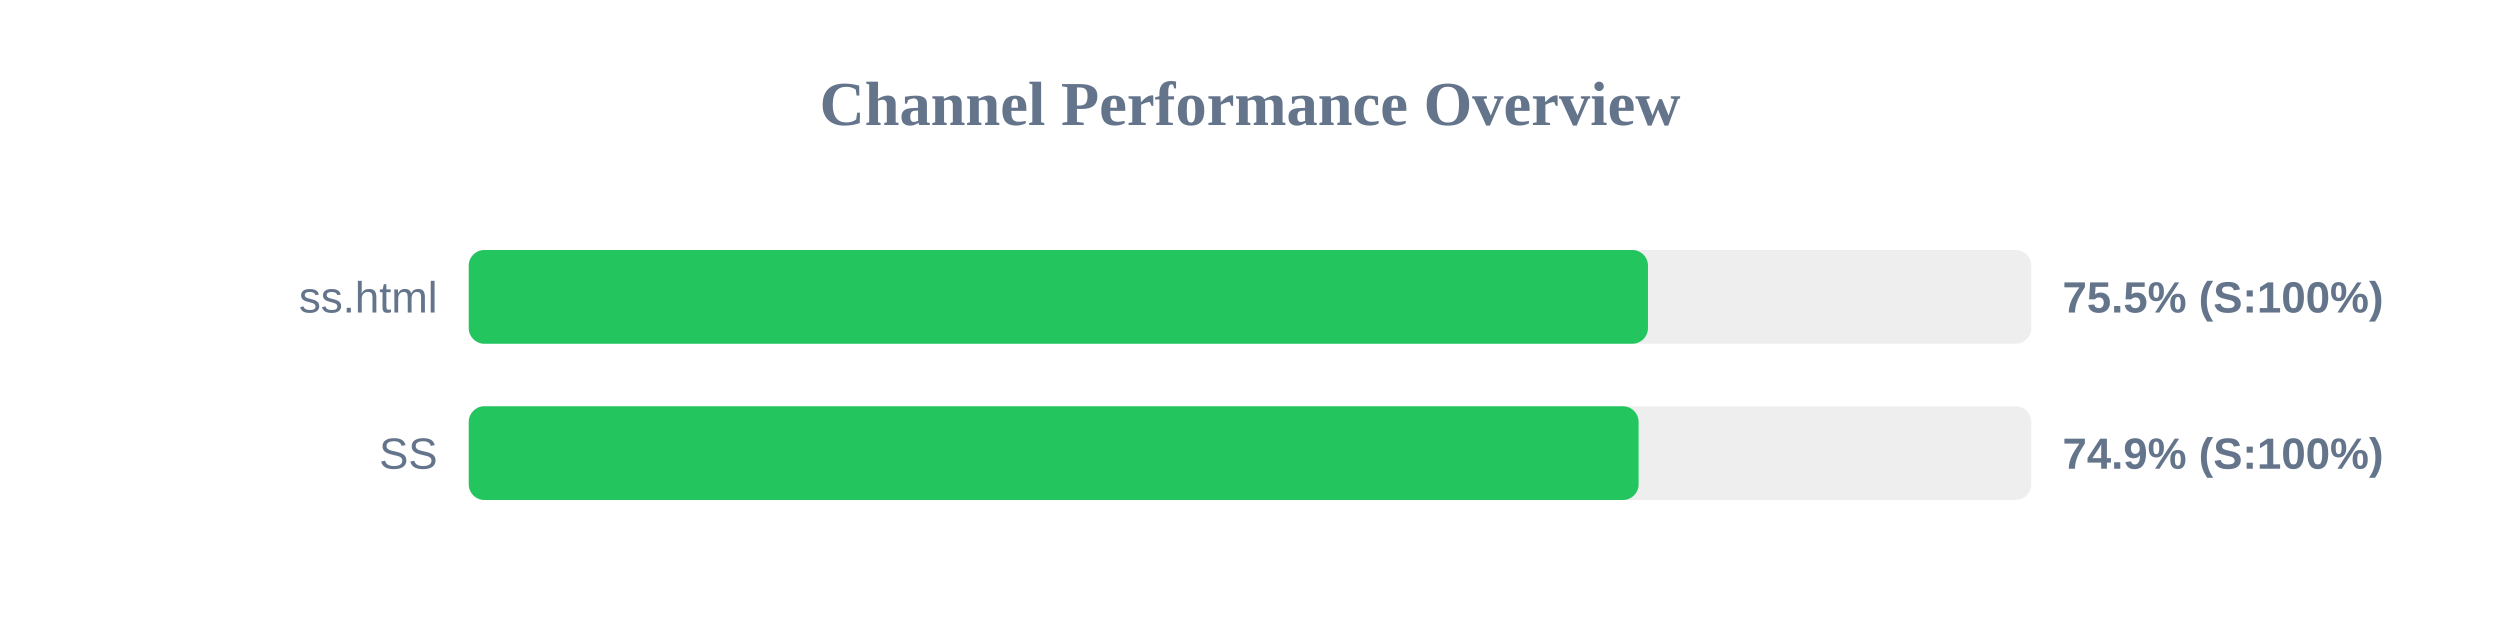
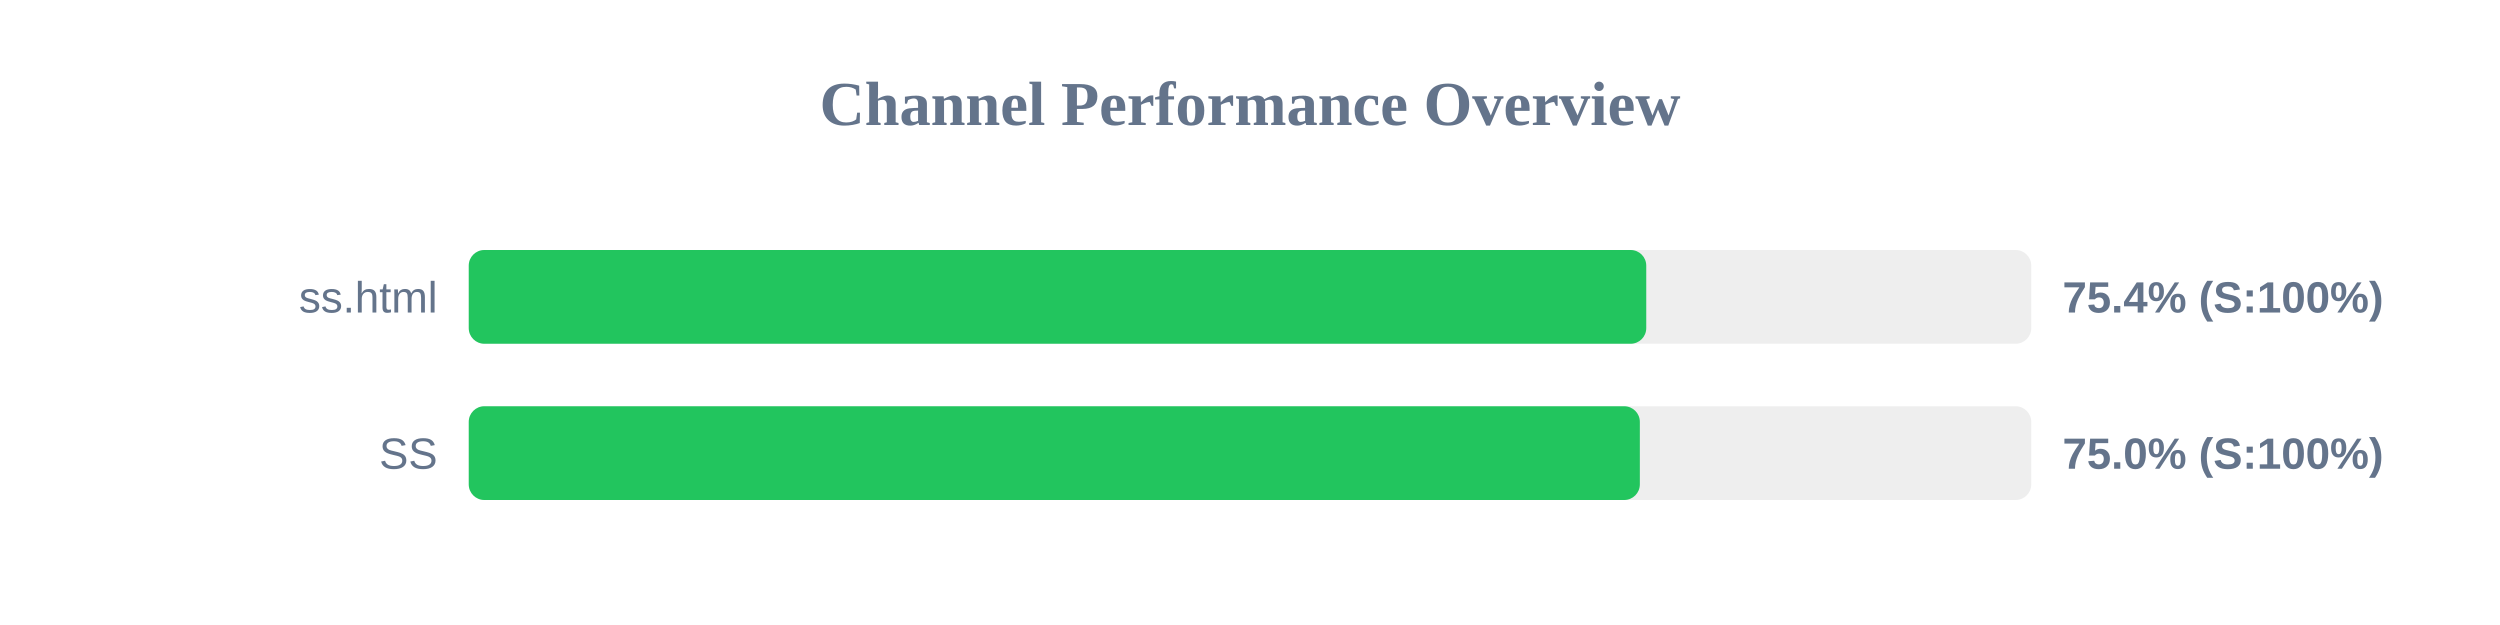
<svg xmlns="http://www.w3.org/2000/svg" width="800" height="200" version="1.1">
  <style>
        .row { font: 14px Arial; fill: #64748b; }
        .score { font: bold 14px Arial; fill: #64748b; }
    </style>
  <text x="400" y="40" text-anchor="middle" font-size="20px" font-weight="bold" fill="#64748b">Channel Performance Overview</text>
  <rect x="150" y="80" width="500" height="30" fill="#eee" rx="5" />
-   <rect x="150" y="80" width="377.35" height="30" fill="#22c55e" rx="5" />
+   <rect x="150" y="80" width="376.8" height="30" fill="#22c55e" rx="5" />
  <text x="140" y="100" text-anchor="end" class="row">ss.html</text>
-   <text x="660" y="100" text-anchor="start" class="score">75.5% (S:100%)</text>
+   <text x="660" y="100" text-anchor="start" class="score">75.4% (S:100%)</text>
  <rect x="150" y="130" width="500" height="30" fill="#eee" rx="5" />
-   <rect x="150" y="130" width="374.35" height="30" fill="#22c55e" rx="5" />
+   <rect x="150" y="130" width="374.75" height="30" fill="#22c55e" rx="5" />
  <text x="140" y="150" text-anchor="end" class="row">SS</text>
-   <text x="660" y="150" text-anchor="start" class="score">74.9% (S:100%)</text>
+   <text x="660" y="150" text-anchor="start" class="score">75.0% (S:100%)</text>
</svg>
